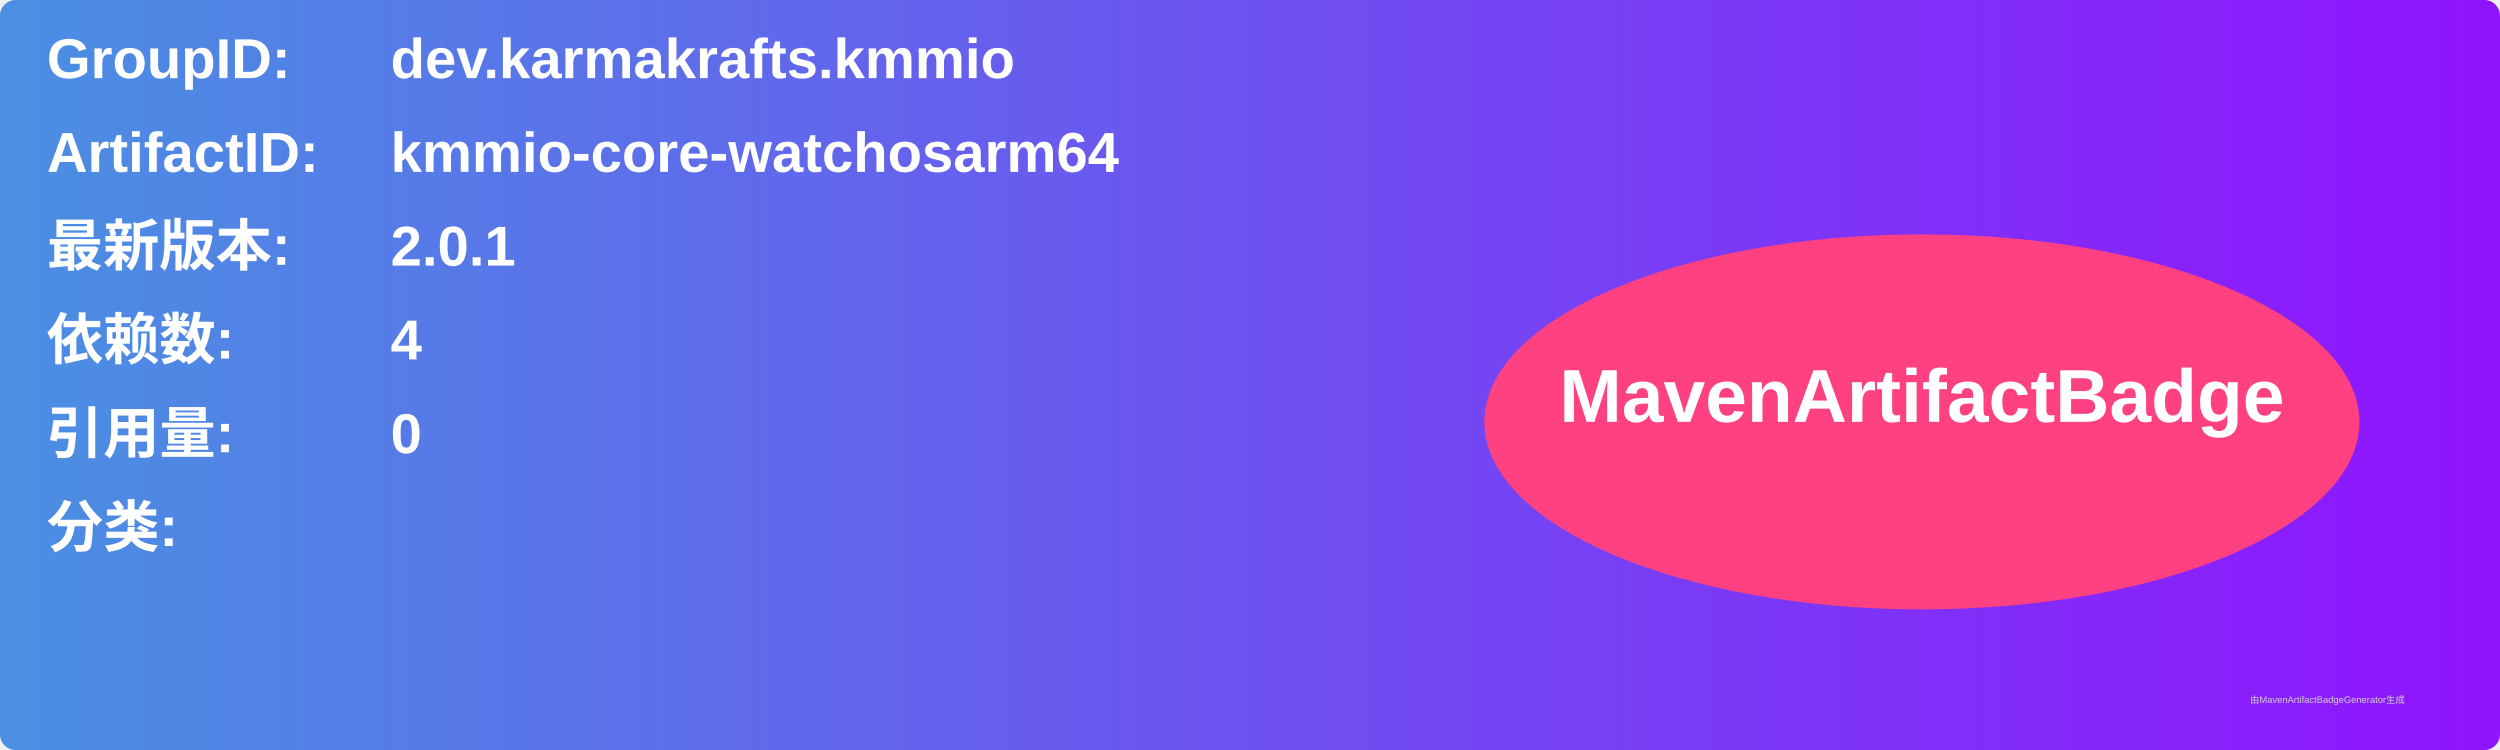
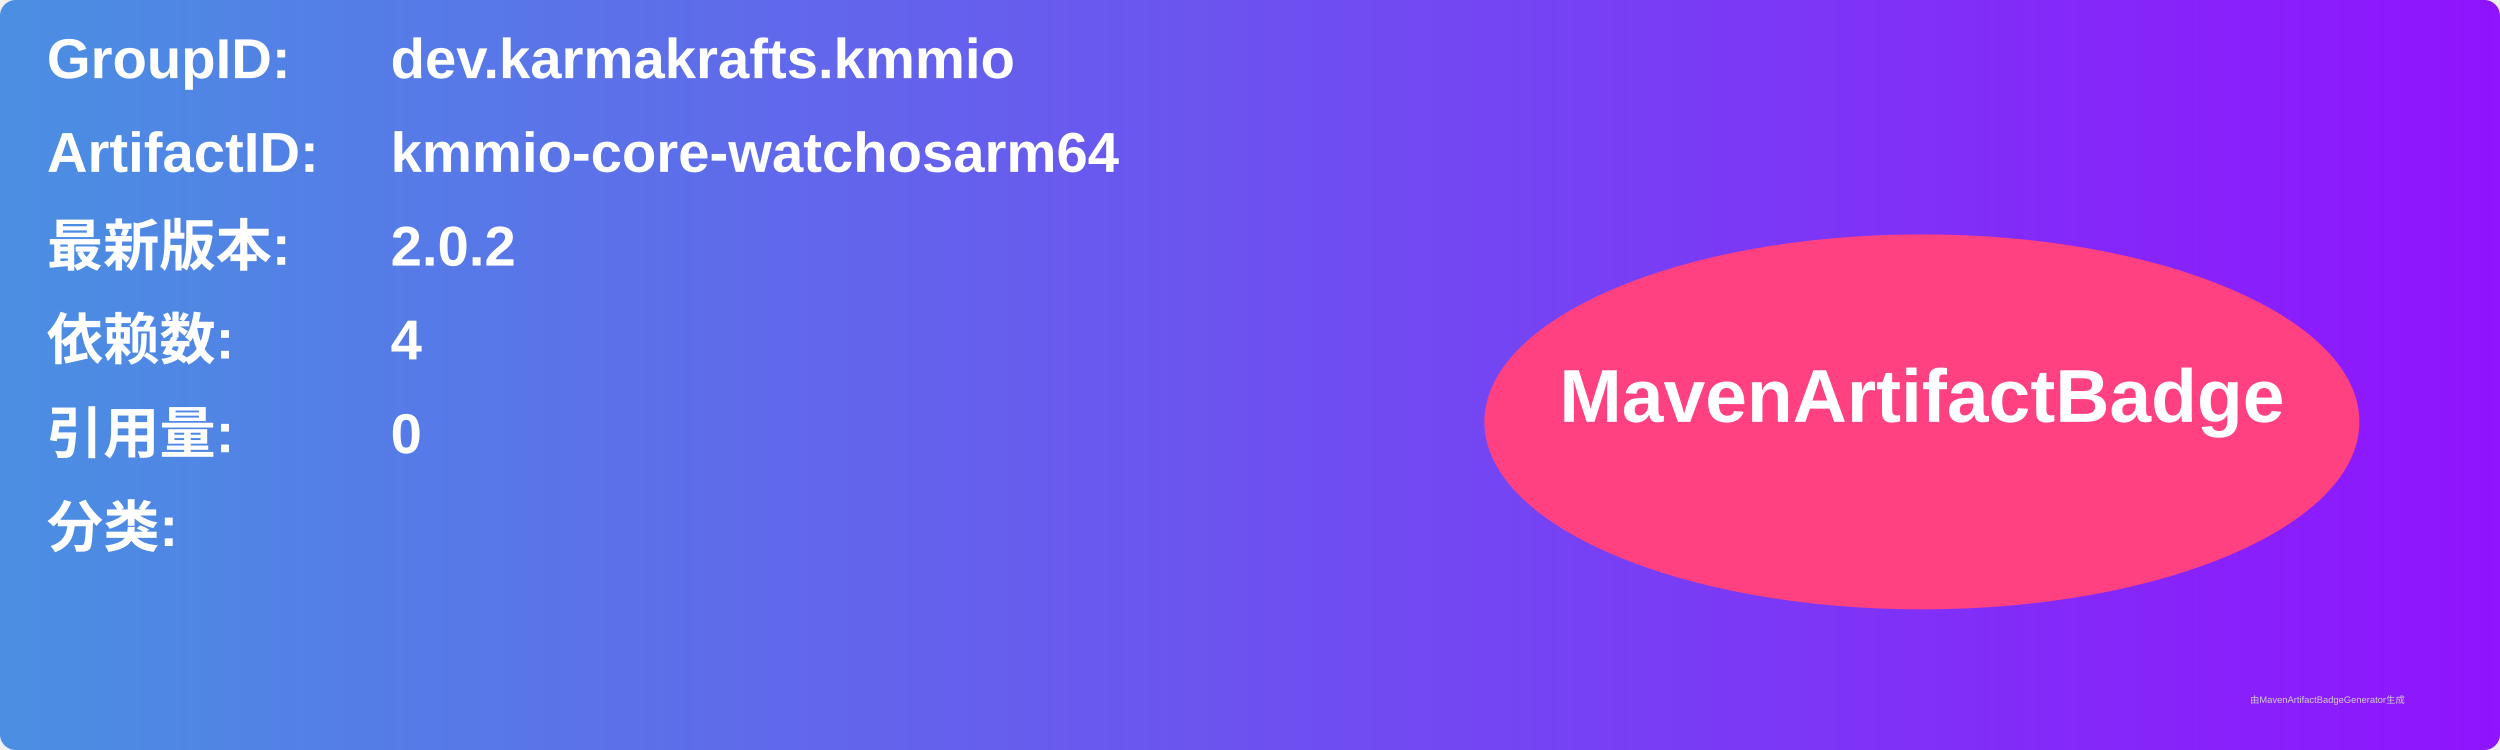
<svg xmlns="http://www.w3.org/2000/svg" width="800" height="240" viewBox="0 0 800 240">
  <linearGradient id="grad" x1="0%" y1="0%" x2="100%" y2="0%">
    <stop offset="0%" stop-color="#4a90e2" />
    <stop offset="100%" stop-color="#9013fe" />
  </linearGradient>
  <rect width="100%" height="100%" rx="5" ry="5" fill="url(#grad)" />
  <g transform="translate(15, 15)">
    <text x="0" y="10" font-family="Arial" font-size="18" fill="white" font-weight="bold" width="260">GroupID:</text>
    <text x="110" y="10" font-family="Arial" font-size="18" fill="white" font-weight="bold" width="460">dev.karmakrafts.kmmio</text>
    <text x="0" y="40" font-family="Arial" font-size="18" fill="white" font-weight="bold" width="260">ArtifactID:</text>
    <text x="110" y="40" font-family="Arial" font-size="18" fill="white" font-weight="bold" width="460">kmmio-core-watchosarm64</text>
    <text x="0" y="70" font-family="Arial" font-size="18" fill="white" font-weight="bold">最新版本:</text>
    <text x="110" y="70" font-family="Arial" font-size="18" fill="white" font-weight="bold">
-       <tspan font-weight="bold">2.0.1</tspan>
+       <tspan font-weight="bold">2.0.2</tspan>
    </text>
    <text x="0" y="100" font-family="Arial" font-size="18" fill="white" font-weight="bold">依赖数: </text>
    <text x="110" y="100" font-family="Arial" font-size="18" fill="white">
      <tspan font-weight="bold">4</tspan>
    </text>
    <text x="0" y="130" font-family="Arial" font-size="18" fill="white" font-weight="bold">引用量: </text>
    <text x="110" y="130" font-family="Arial" font-size="18" fill="white">
      <tspan font-weight="bold">0</tspan>
    </text>
    <text x="0" y="160" font-family="Arial" font-size="18" fill="white" font-weight="bold">分类:</text>
    <text x="10" y="190" font-family="Arial" font-size="10" fill="white">
      <tspan font-weight="bold" />
    </text>
    <ellipse cx="600" cy="120" rx="140" ry="60" fill="#ff4081" />
    <text x="600" y="120" text-anchor="middle" font-family="Arial" font-size="24" fill="white" font-weight="bold">MavenArtifactBadge</text>
  </g>
  <text x="720" y="225" font-family="Arial" font-size="3" fill="#d0d0d0">由MavenArtifactBadgeGenerator生成</text>
</svg>
